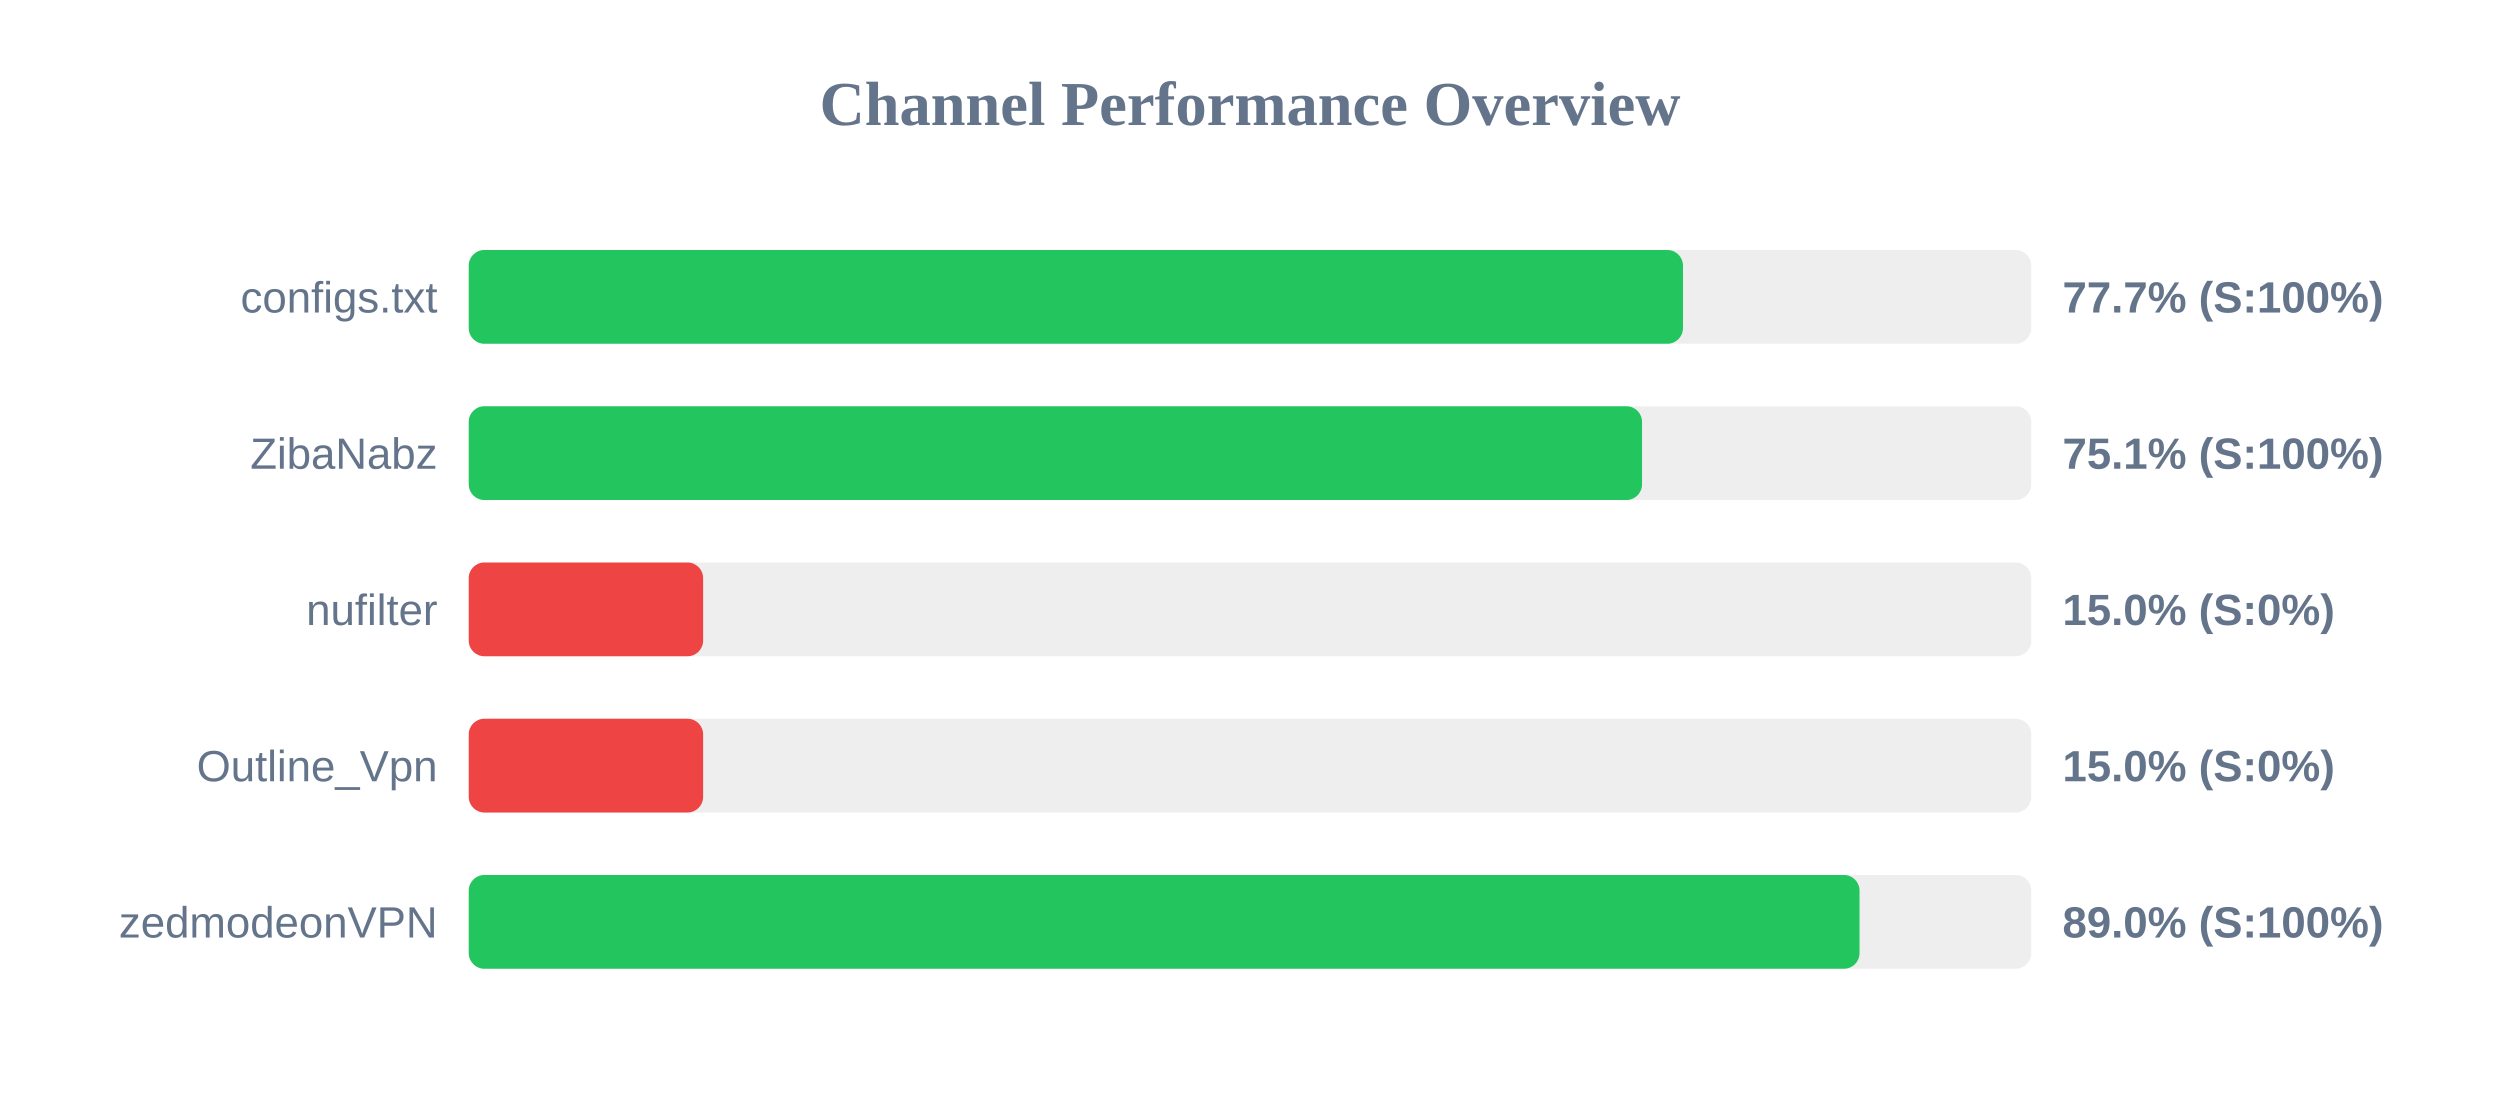
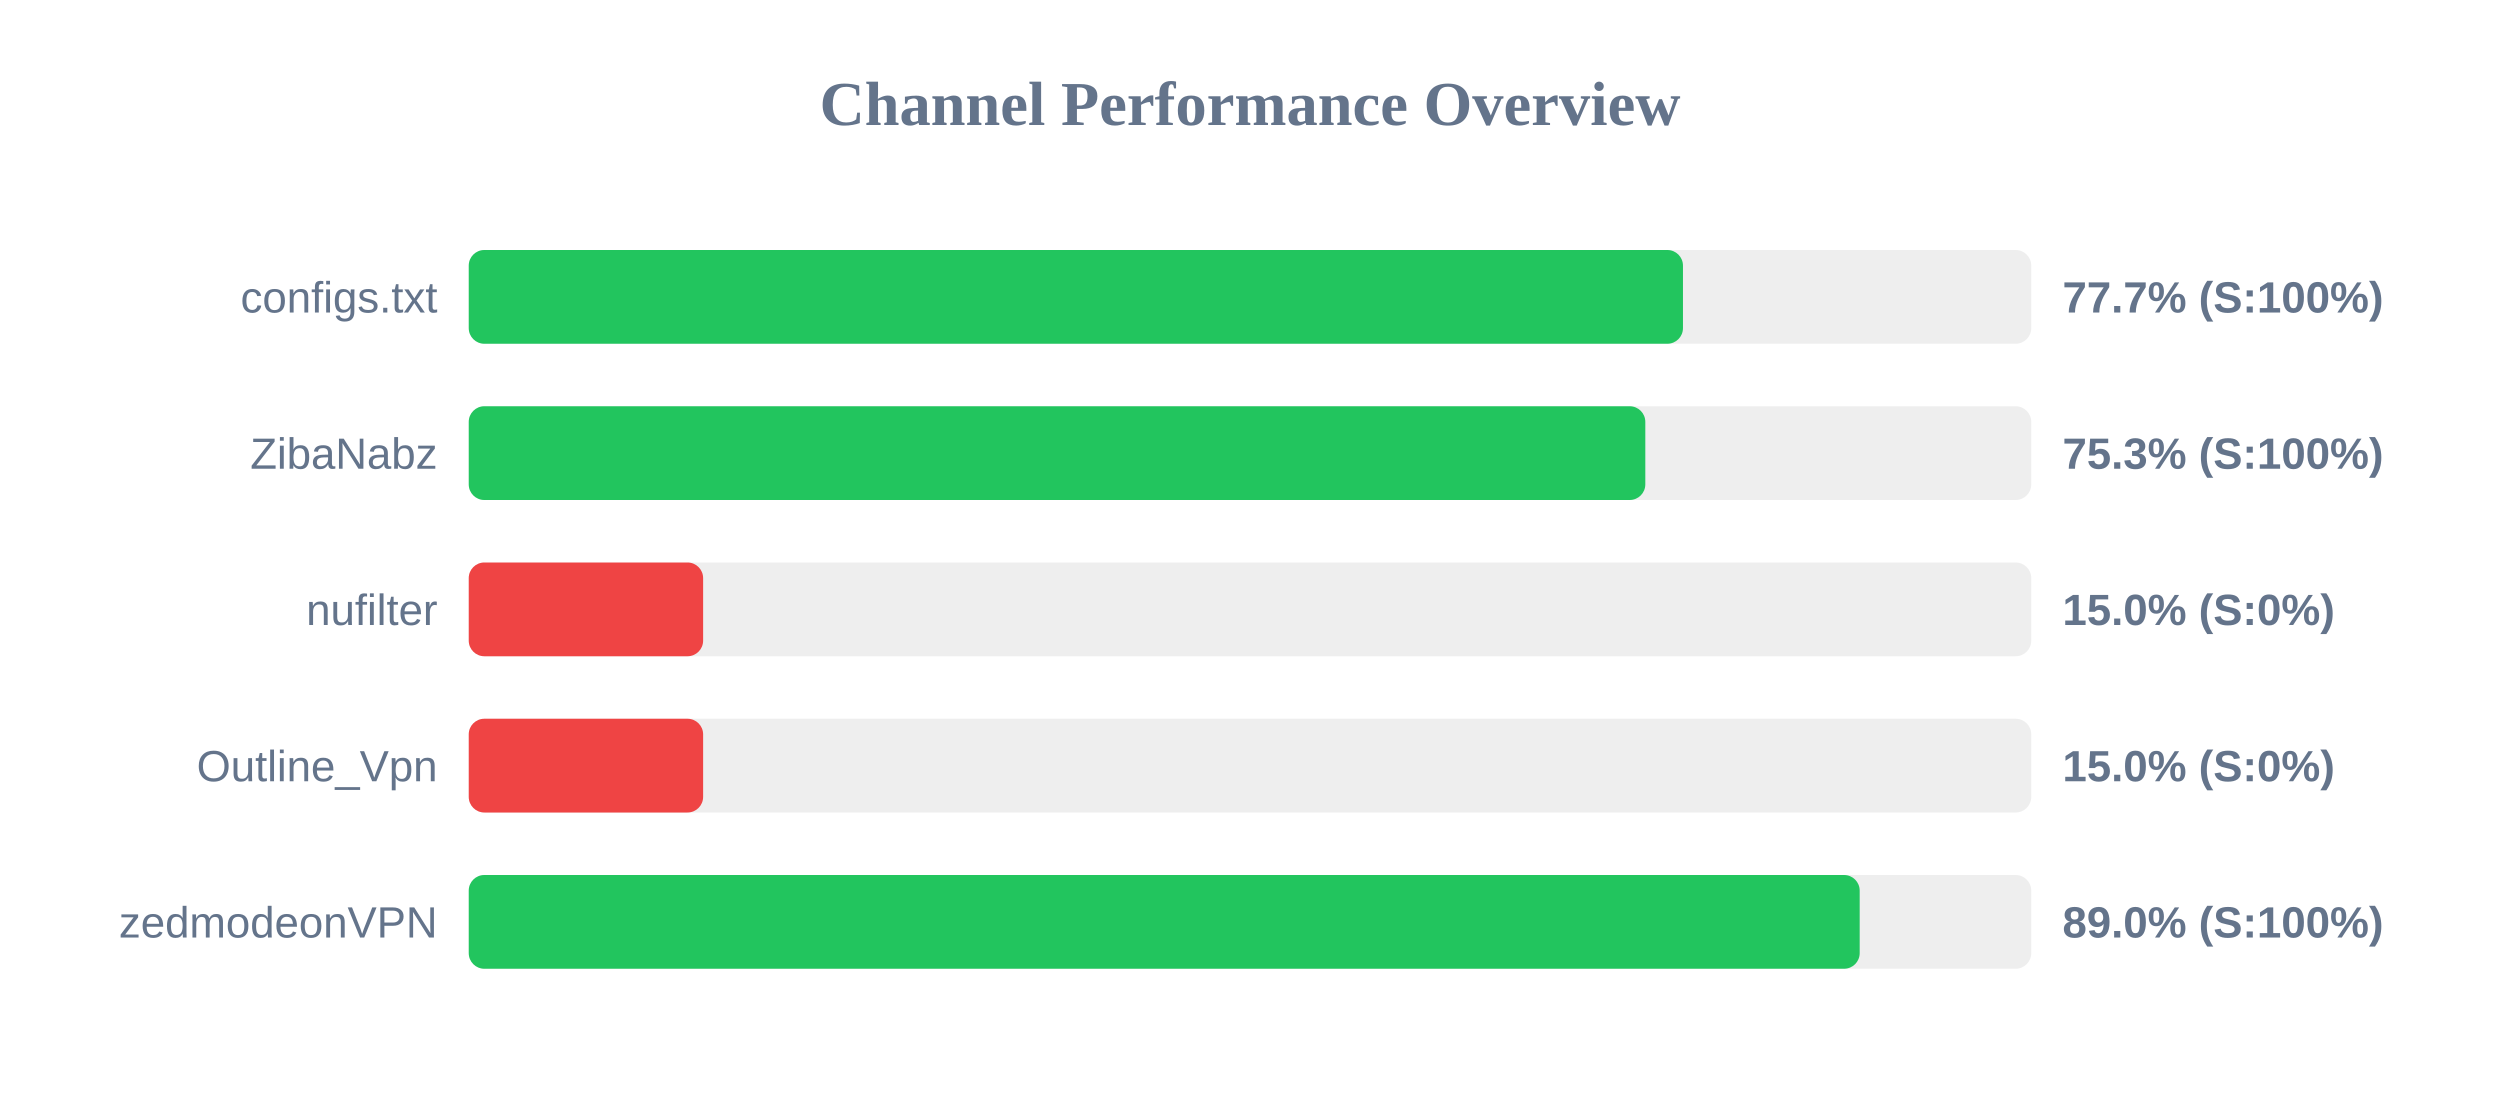
<svg xmlns="http://www.w3.org/2000/svg" width="800" height="350" version="1.1">
  <style>
        .row { font: 14px Arial; fill: #64748b; }
        .score { font: bold 14px Arial; fill: #64748b; }
    </style>
  <text x="400" y="40" text-anchor="middle" font-size="20px" font-weight="bold" fill="#64748b">Channel Performance Overview</text>
  <rect x="150" y="80" width="500" height="30" fill="#eee" rx="5" />
  <rect x="150" y="80" width="388.55" height="30" fill="#22c55e" rx="5" />
  <text x="140" y="100" text-anchor="end" class="row">configs.txt</text>
  <text x="660" y="100" text-anchor="start" class="score">77.7% (S:100%)</text>
  <rect x="150" y="130" width="500" height="30" fill="#eee" rx="5" />
-   <rect x="150" y="130" width="375.45" height="30" fill="#22c55e" rx="5" />
+   <rect x="150" y="130" width="376.5" height="30" fill="#22c55e" rx="5" />
  <text x="140" y="150" text-anchor="end" class="row">ZibaNabz</text>
-   <text x="660" y="150" text-anchor="start" class="score">75.1% (S:100%)</text>
+   <text x="660" y="150" text-anchor="start" class="score">75.3% (S:100%)</text>
  <rect x="150" y="180" width="500" height="30" fill="#eee" rx="5" />
  <rect x="150" y="180" width="75.0" height="30" fill="#ef4444" rx="5" />
  <text x="140" y="200" text-anchor="end" class="row">nufilter</text>
  <text x="660" y="200" text-anchor="start" class="score">15.0% (S:0%)</text>
  <rect x="150" y="230" width="500" height="30" fill="#eee" rx="5" />
  <rect x="150" y="230" width="75.0" height="30" fill="#ef4444" rx="5" />
  <text x="140" y="250" text-anchor="end" class="row">Outline_Vpn</text>
  <text x="660" y="250" text-anchor="start" class="score">15.0% (S:0%)</text>
  <rect x="150" y="280" width="500" height="30" fill="#eee" rx="5" />
-   <rect x="150" y="280" width="445.05" height="30" fill="#22c55e" rx="5" />
+   <rect x="150" y="280" width="445.1" height="30" fill="#22c55e" rx="5" />
  <text x="140" y="300" text-anchor="end" class="row">zedmodeonVPN</text>
  <text x="660" y="300" text-anchor="start" class="score">89.0% (S:100%)</text>
</svg>
